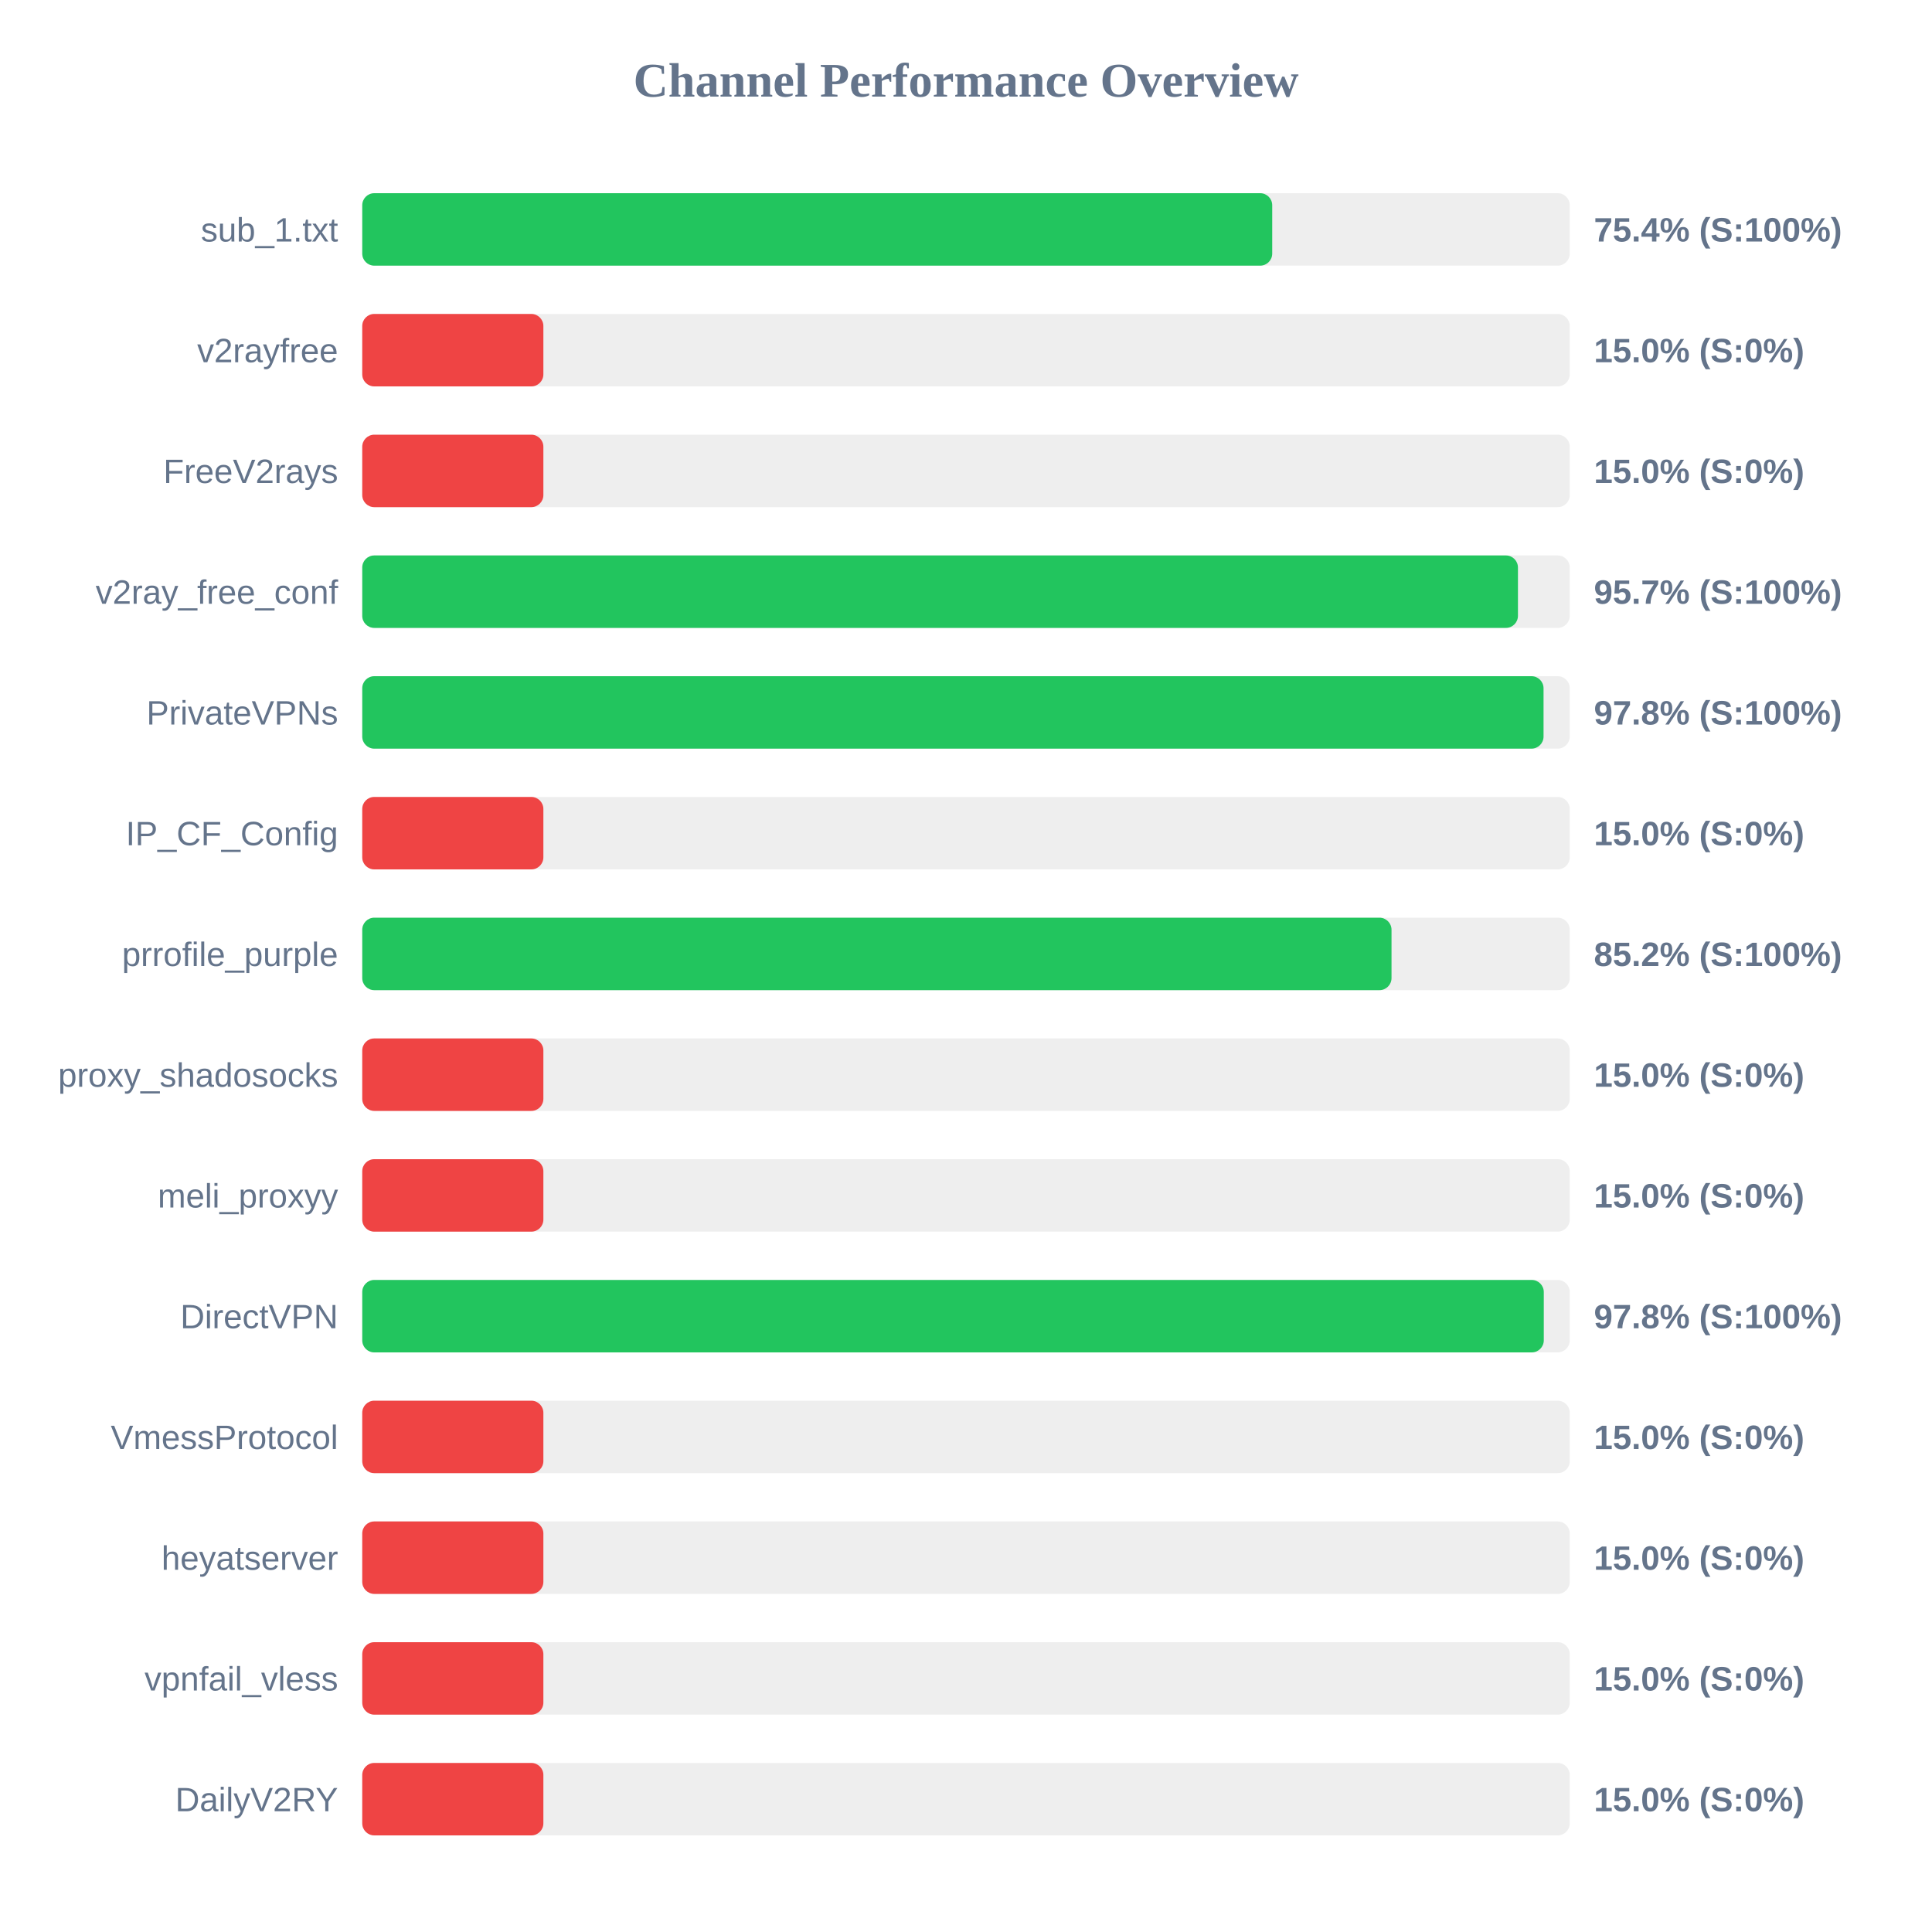
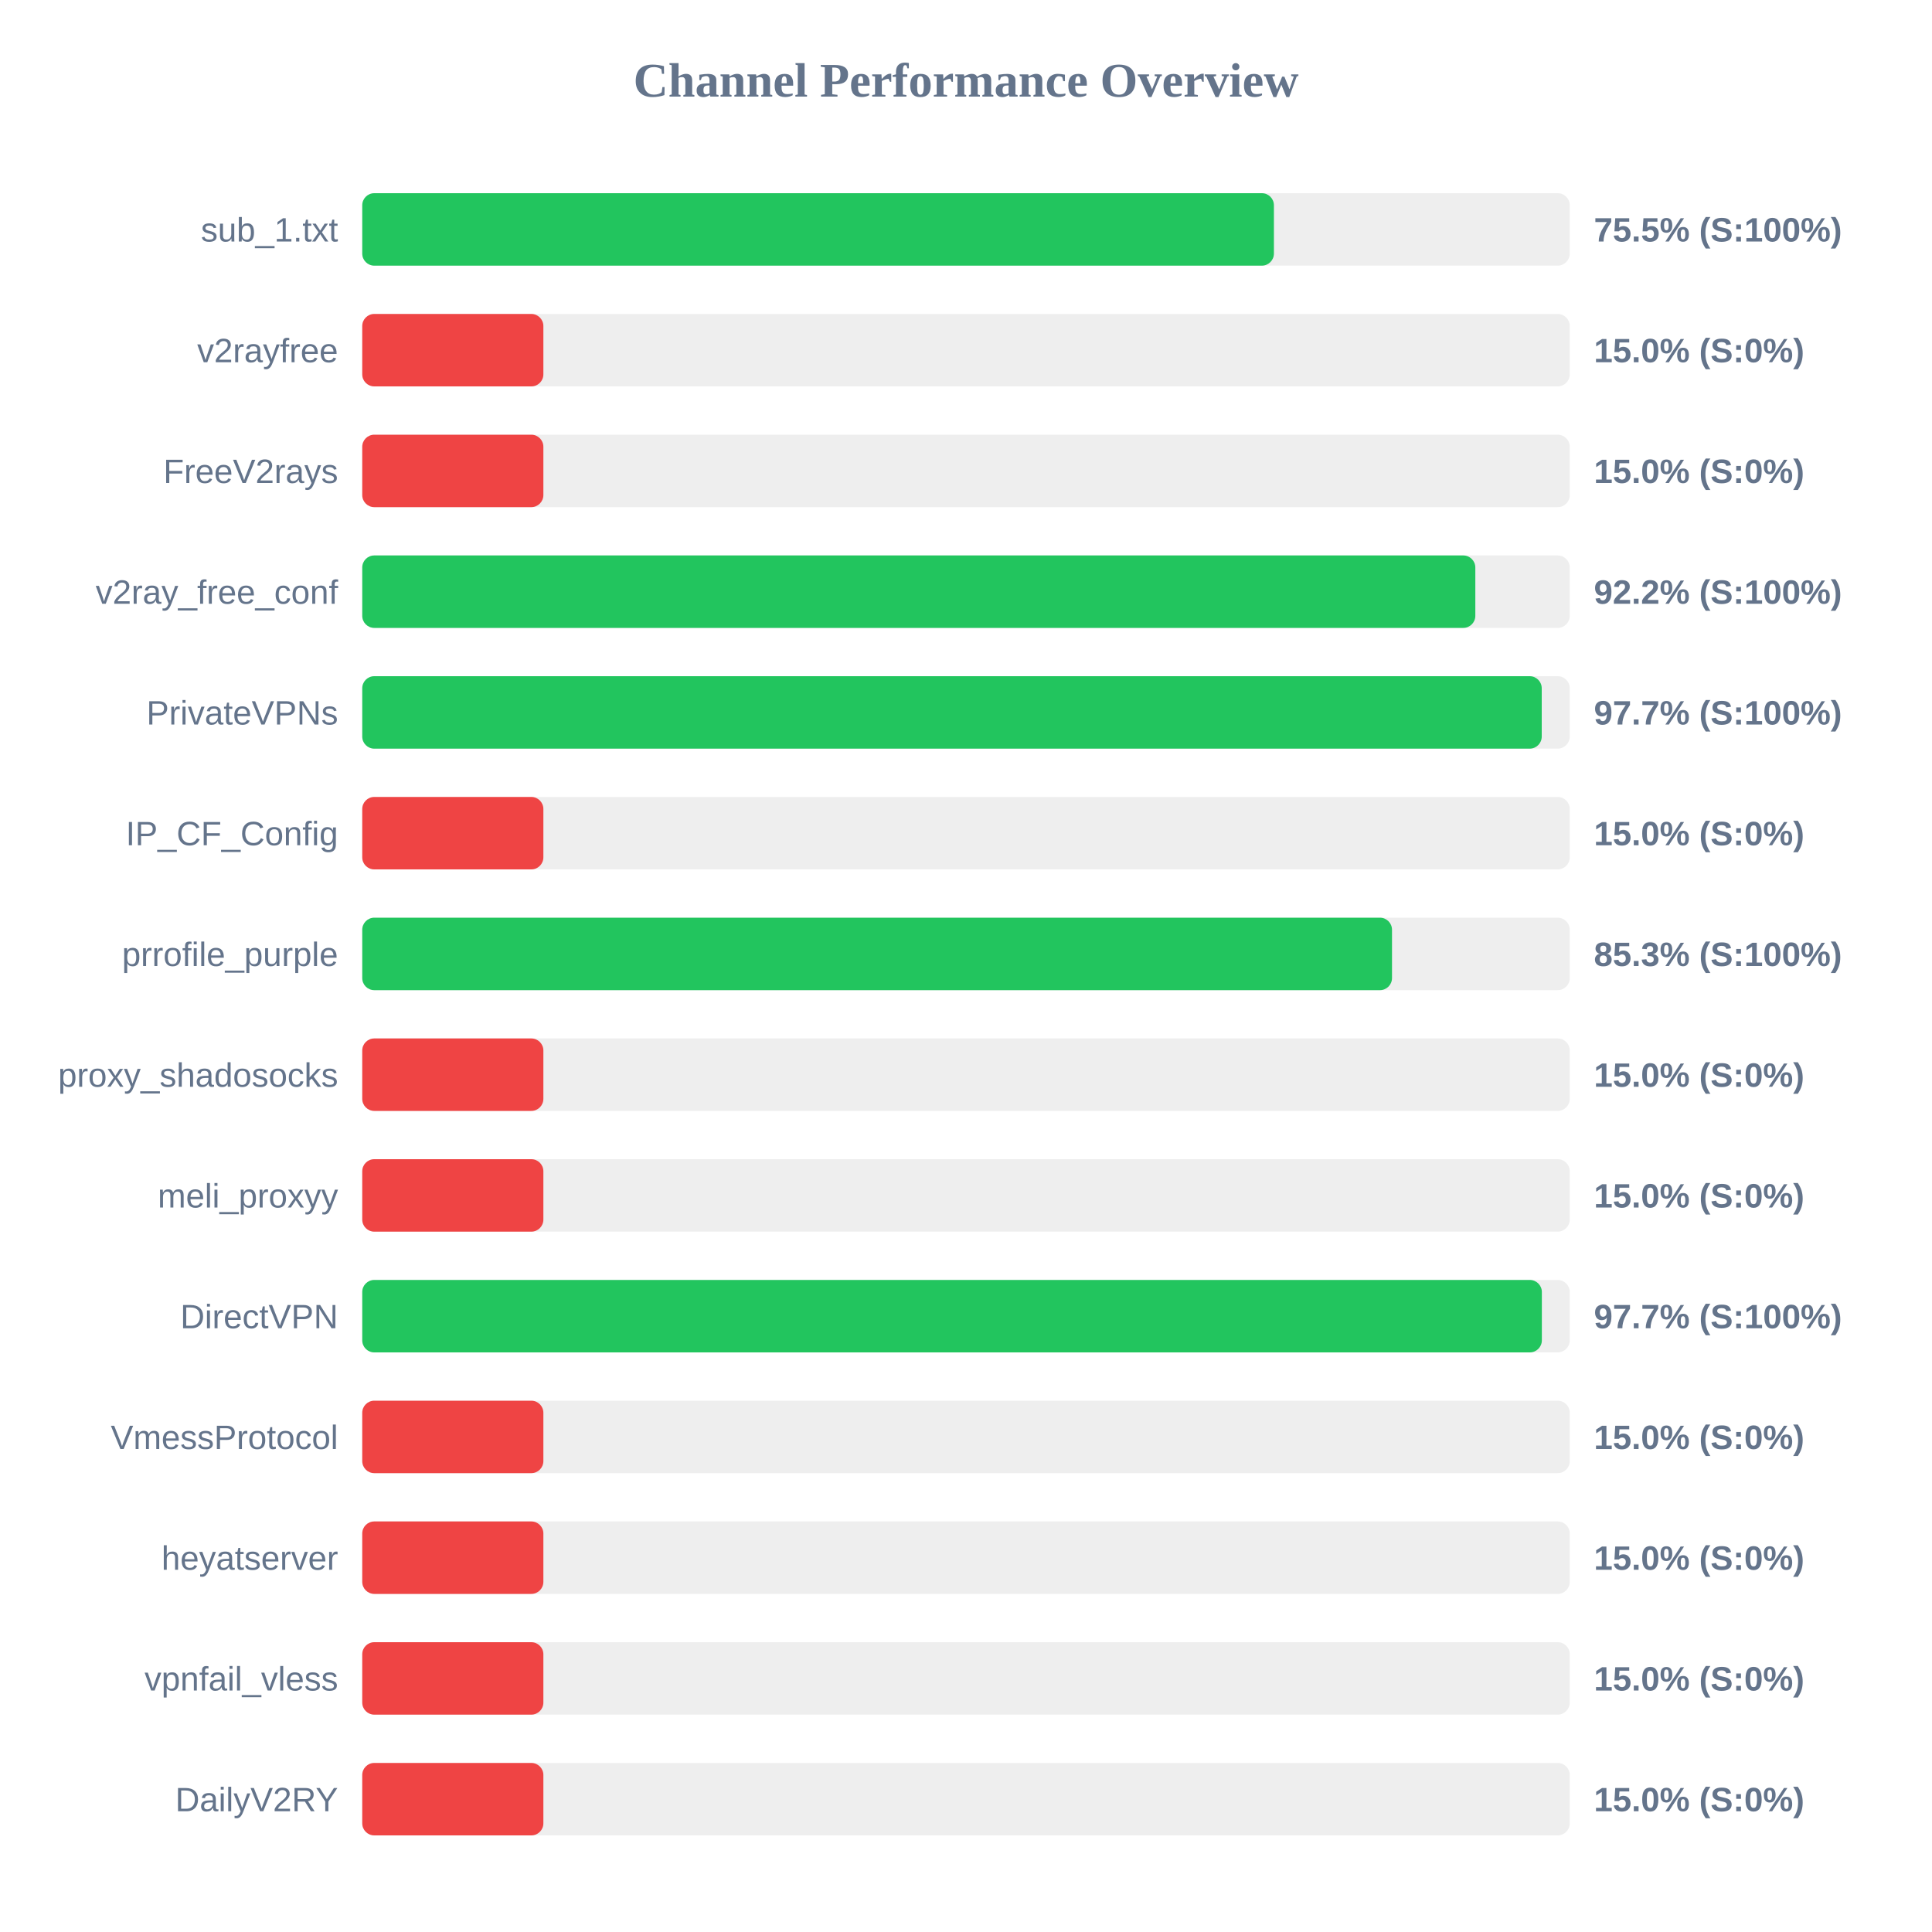
<svg xmlns="http://www.w3.org/2000/svg" width="800" height="800" version="1.1">
  <style>
        .row { font: 14px Arial; fill: #64748b; }
        .score { font: bold 14px Arial; fill: #64748b; }
    </style>
  <text x="400" y="40" text-anchor="middle" font-size="20px" font-weight="bold" fill="#64748b">Channel Performance Overview</text>
  <rect x="150" y="80" width="500" height="30" fill="#eee" rx="5" />
-   <rect x="150" y="80" width="376.8" height="30" fill="#22c55e" rx="5" />
+   <rect x="150" y="80" width="377.5" height="30" fill="#22c55e" rx="5" />
  <text x="140" y="100" text-anchor="end" class="row">sub_1.txt</text>
-   <text x="660" y="100" text-anchor="start" class="score">75.4% (S:100%)</text>
+   <text x="660" y="100" text-anchor="start" class="score">75.5% (S:100%)</text>
  <rect x="150" y="130" width="500" height="30" fill="#eee" rx="5" />
  <rect x="150" y="130" width="75.0" height="30" fill="#ef4444" rx="5" />
  <text x="140" y="150" text-anchor="end" class="row">v2rayfree</text>
  <text x="660" y="150" text-anchor="start" class="score">15.0% (S:0%)</text>
  <rect x="150" y="180" width="500" height="30" fill="#eee" rx="5" />
  <rect x="150" y="180" width="75.0" height="30" fill="#ef4444" rx="5" />
  <text x="140" y="200" text-anchor="end" class="row">FreeV2rays</text>
  <text x="660" y="200" text-anchor="start" class="score">15.0% (S:0%)</text>
  <rect x="150" y="230" width="500" height="30" fill="#eee" rx="5" />
-   <rect x="150" y="230" width="478.55" height="30" fill="#22c55e" rx="5" />
+   <rect x="150" y="230" width="460.9" height="30" fill="#22c55e" rx="5" />
  <text x="140" y="250" text-anchor="end" class="row">v2ray_free_conf</text>
-   <text x="660" y="250" text-anchor="start" class="score">95.7% (S:100%)</text>
+   <text x="660" y="250" text-anchor="start" class="score">92.2% (S:100%)</text>
  <rect x="150" y="280" width="500" height="30" fill="#eee" rx="5" />
-   <rect x="150" y="280" width="489.15" height="30" fill="#22c55e" rx="5" />
+   <rect x="150" y="280" width="488.4" height="30" fill="#22c55e" rx="5" />
  <text x="140" y="300" text-anchor="end" class="row">PrivateVPNs</text>
-   <text x="660" y="300" text-anchor="start" class="score">97.8% (S:100%)</text>
+   <text x="660" y="300" text-anchor="start" class="score">97.7% (S:100%)</text>
  <rect x="150" y="330" width="500" height="30" fill="#eee" rx="5" />
  <rect x="150" y="330" width="75.0" height="30" fill="#ef4444" rx="5" />
  <text x="140" y="350" text-anchor="end" class="row">IP_CF_Config</text>
  <text x="660" y="350" text-anchor="start" class="score">15.0% (S:0%)</text>
  <rect x="150" y="380" width="500" height="30" fill="#eee" rx="5" />
-   <rect x="150" y="380" width="426.2" height="30" fill="#22c55e" rx="5" />
+   <rect x="150" y="380" width="426.4" height="30" fill="#22c55e" rx="5" />
  <text x="140" y="400" text-anchor="end" class="row">prrofile_purple</text>
-   <text x="660" y="400" text-anchor="start" class="score">85.2% (S:100%)</text>
+   <text x="660" y="400" text-anchor="start" class="score">85.3% (S:100%)</text>
  <rect x="150" y="430" width="500" height="30" fill="#eee" rx="5" />
  <rect x="150" y="430" width="75.0" height="30" fill="#ef4444" rx="5" />
  <text x="140" y="450" text-anchor="end" class="row">proxy_shadosocks</text>
  <text x="660" y="450" text-anchor="start" class="score">15.0% (S:0%)</text>
  <rect x="150" y="480" width="500" height="30" fill="#eee" rx="5" />
  <rect x="150" y="480" width="75.0" height="30" fill="#ef4444" rx="5" />
  <text x="140" y="500" text-anchor="end" class="row">meli_proxyy</text>
  <text x="660" y="500" text-anchor="start" class="score">15.0% (S:0%)</text>
  <rect x="150" y="530" width="500" height="30" fill="#eee" rx="5" />
-   <rect x="150" y="530" width="489.25" height="30" fill="#22c55e" rx="5" />
+   <rect x="150" y="530" width="488.45" height="30" fill="#22c55e" rx="5" />
  <text x="140" y="550" text-anchor="end" class="row">DirectVPN</text>
-   <text x="660" y="550" text-anchor="start" class="score">97.8% (S:100%)</text>
+   <text x="660" y="550" text-anchor="start" class="score">97.7% (S:100%)</text>
  <rect x="150" y="580" width="500" height="30" fill="#eee" rx="5" />
  <rect x="150" y="580" width="75.0" height="30" fill="#ef4444" rx="5" />
  <text x="140" y="600" text-anchor="end" class="row">VmessProtocol</text>
  <text x="660" y="600" text-anchor="start" class="score">15.0% (S:0%)</text>
  <rect x="150" y="630" width="500" height="30" fill="#eee" rx="5" />
  <rect x="150" y="630" width="75.0" height="30" fill="#ef4444" rx="5" />
  <text x="140" y="650" text-anchor="end" class="row">heyatserver</text>
  <text x="660" y="650" text-anchor="start" class="score">15.0% (S:0%)</text>
  <rect x="150" y="680" width="500" height="30" fill="#eee" rx="5" />
  <rect x="150" y="680" width="75.0" height="30" fill="#ef4444" rx="5" />
  <text x="140" y="700" text-anchor="end" class="row">vpnfail_vless</text>
  <text x="660" y="700" text-anchor="start" class="score">15.0% (S:0%)</text>
  <rect x="150" y="730" width="500" height="30" fill="#eee" rx="5" />
  <rect x="150" y="730" width="75.0" height="30" fill="#ef4444" rx="5" />
  <text x="140" y="750" text-anchor="end" class="row">DailyV2RY</text>
  <text x="660" y="750" text-anchor="start" class="score">15.0% (S:0%)</text>
</svg>
